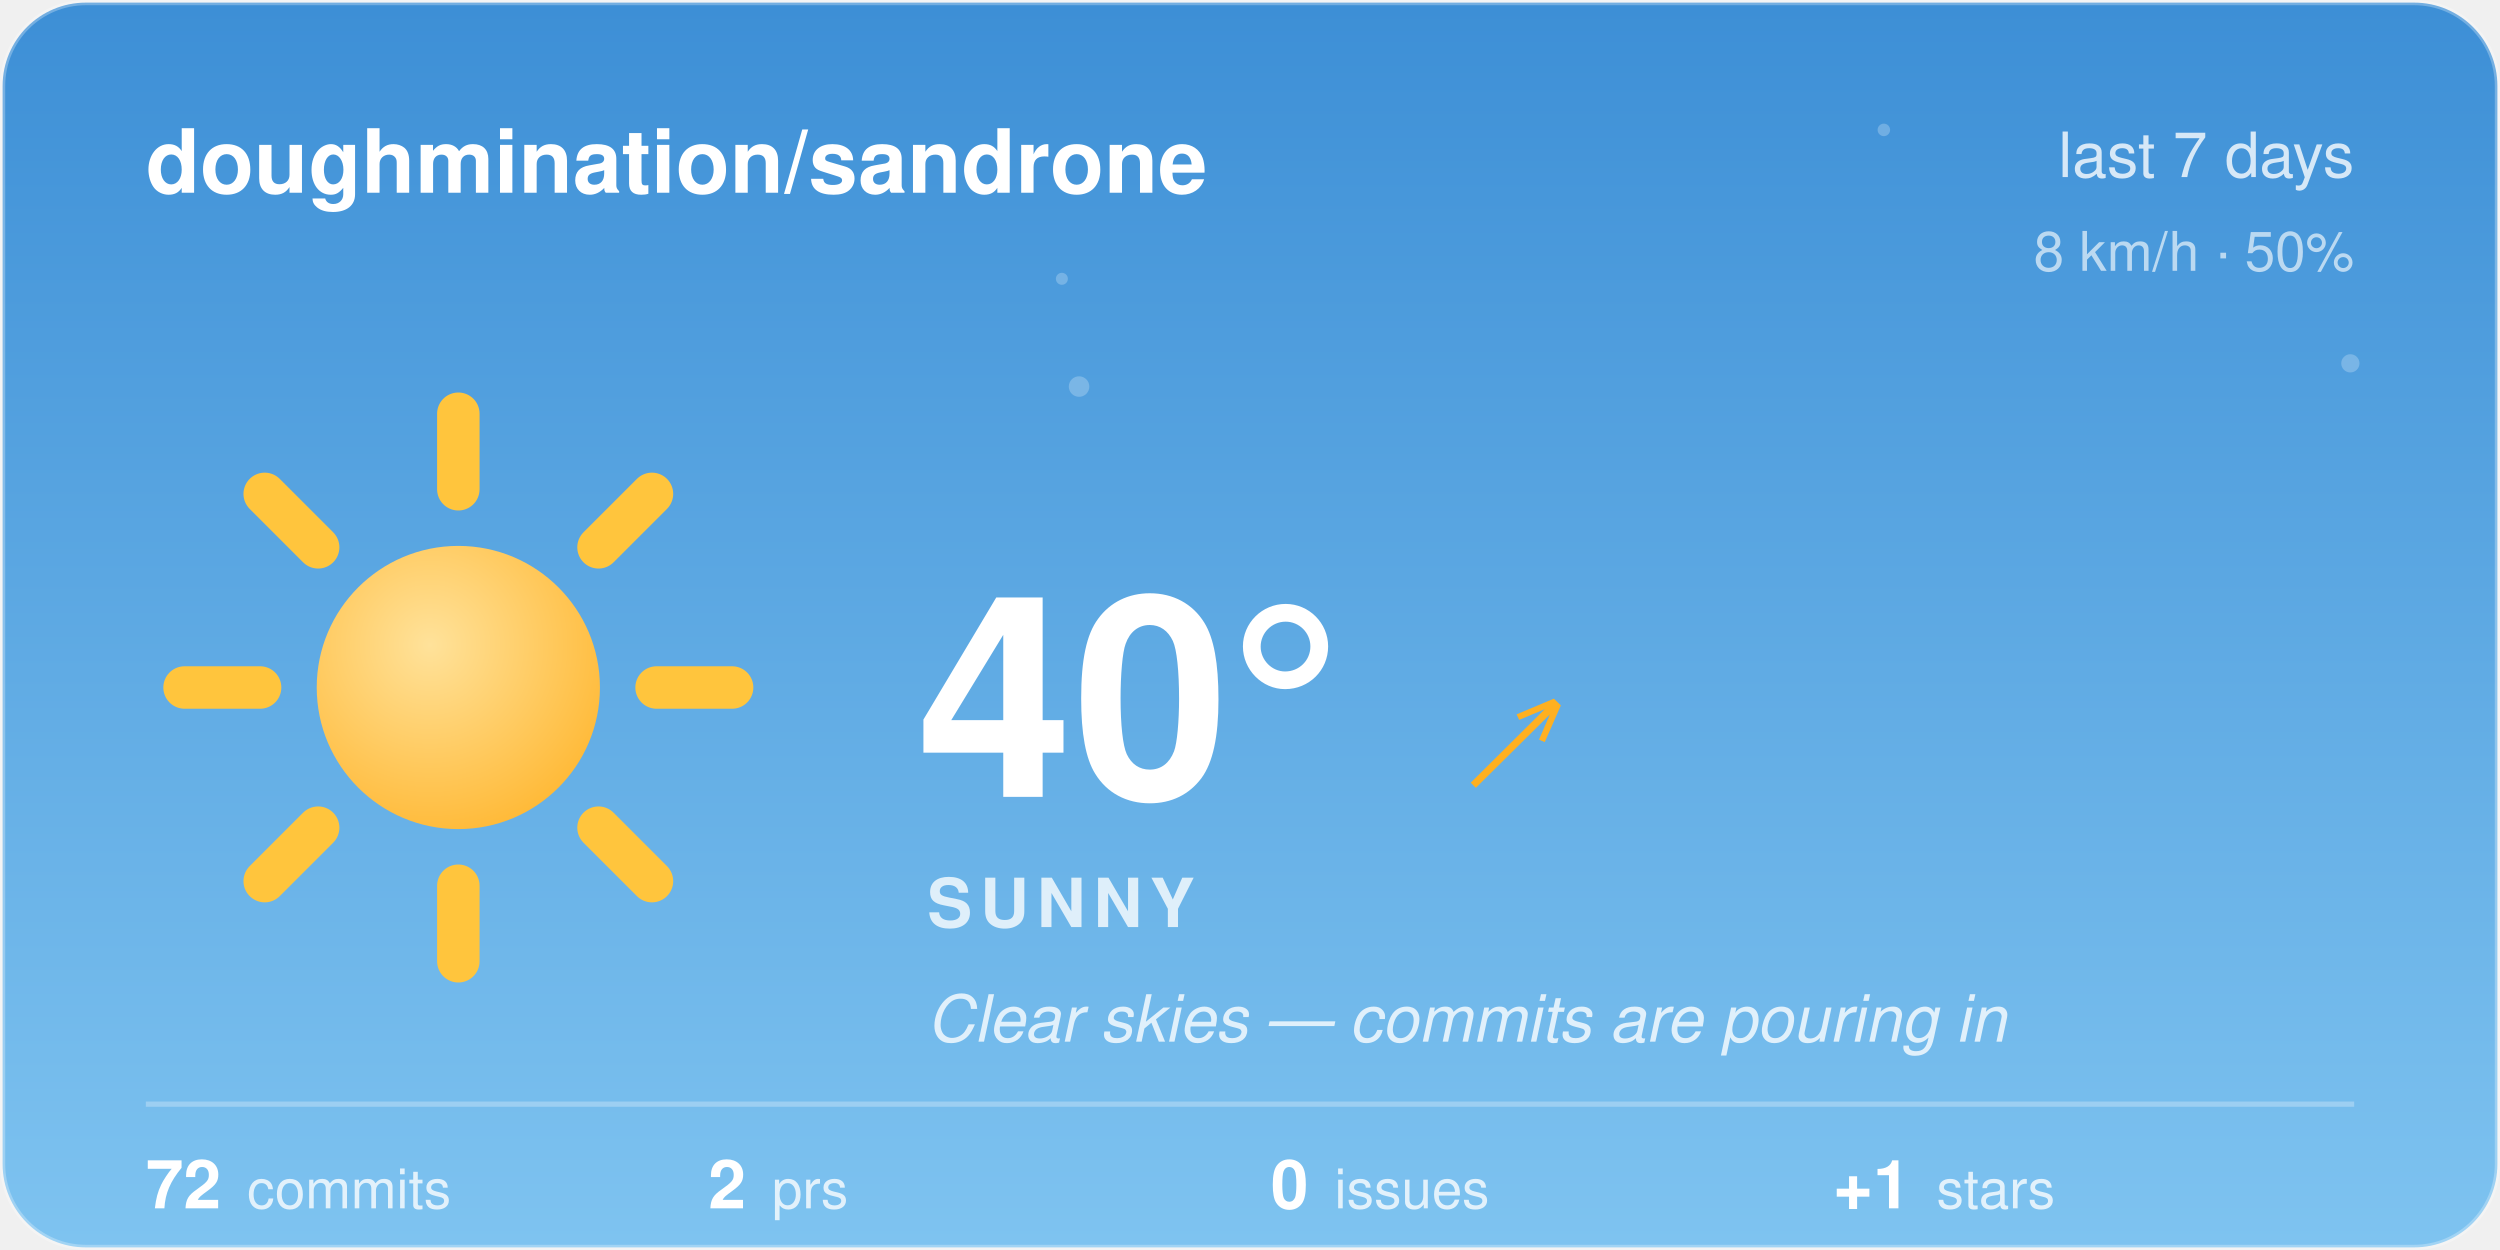
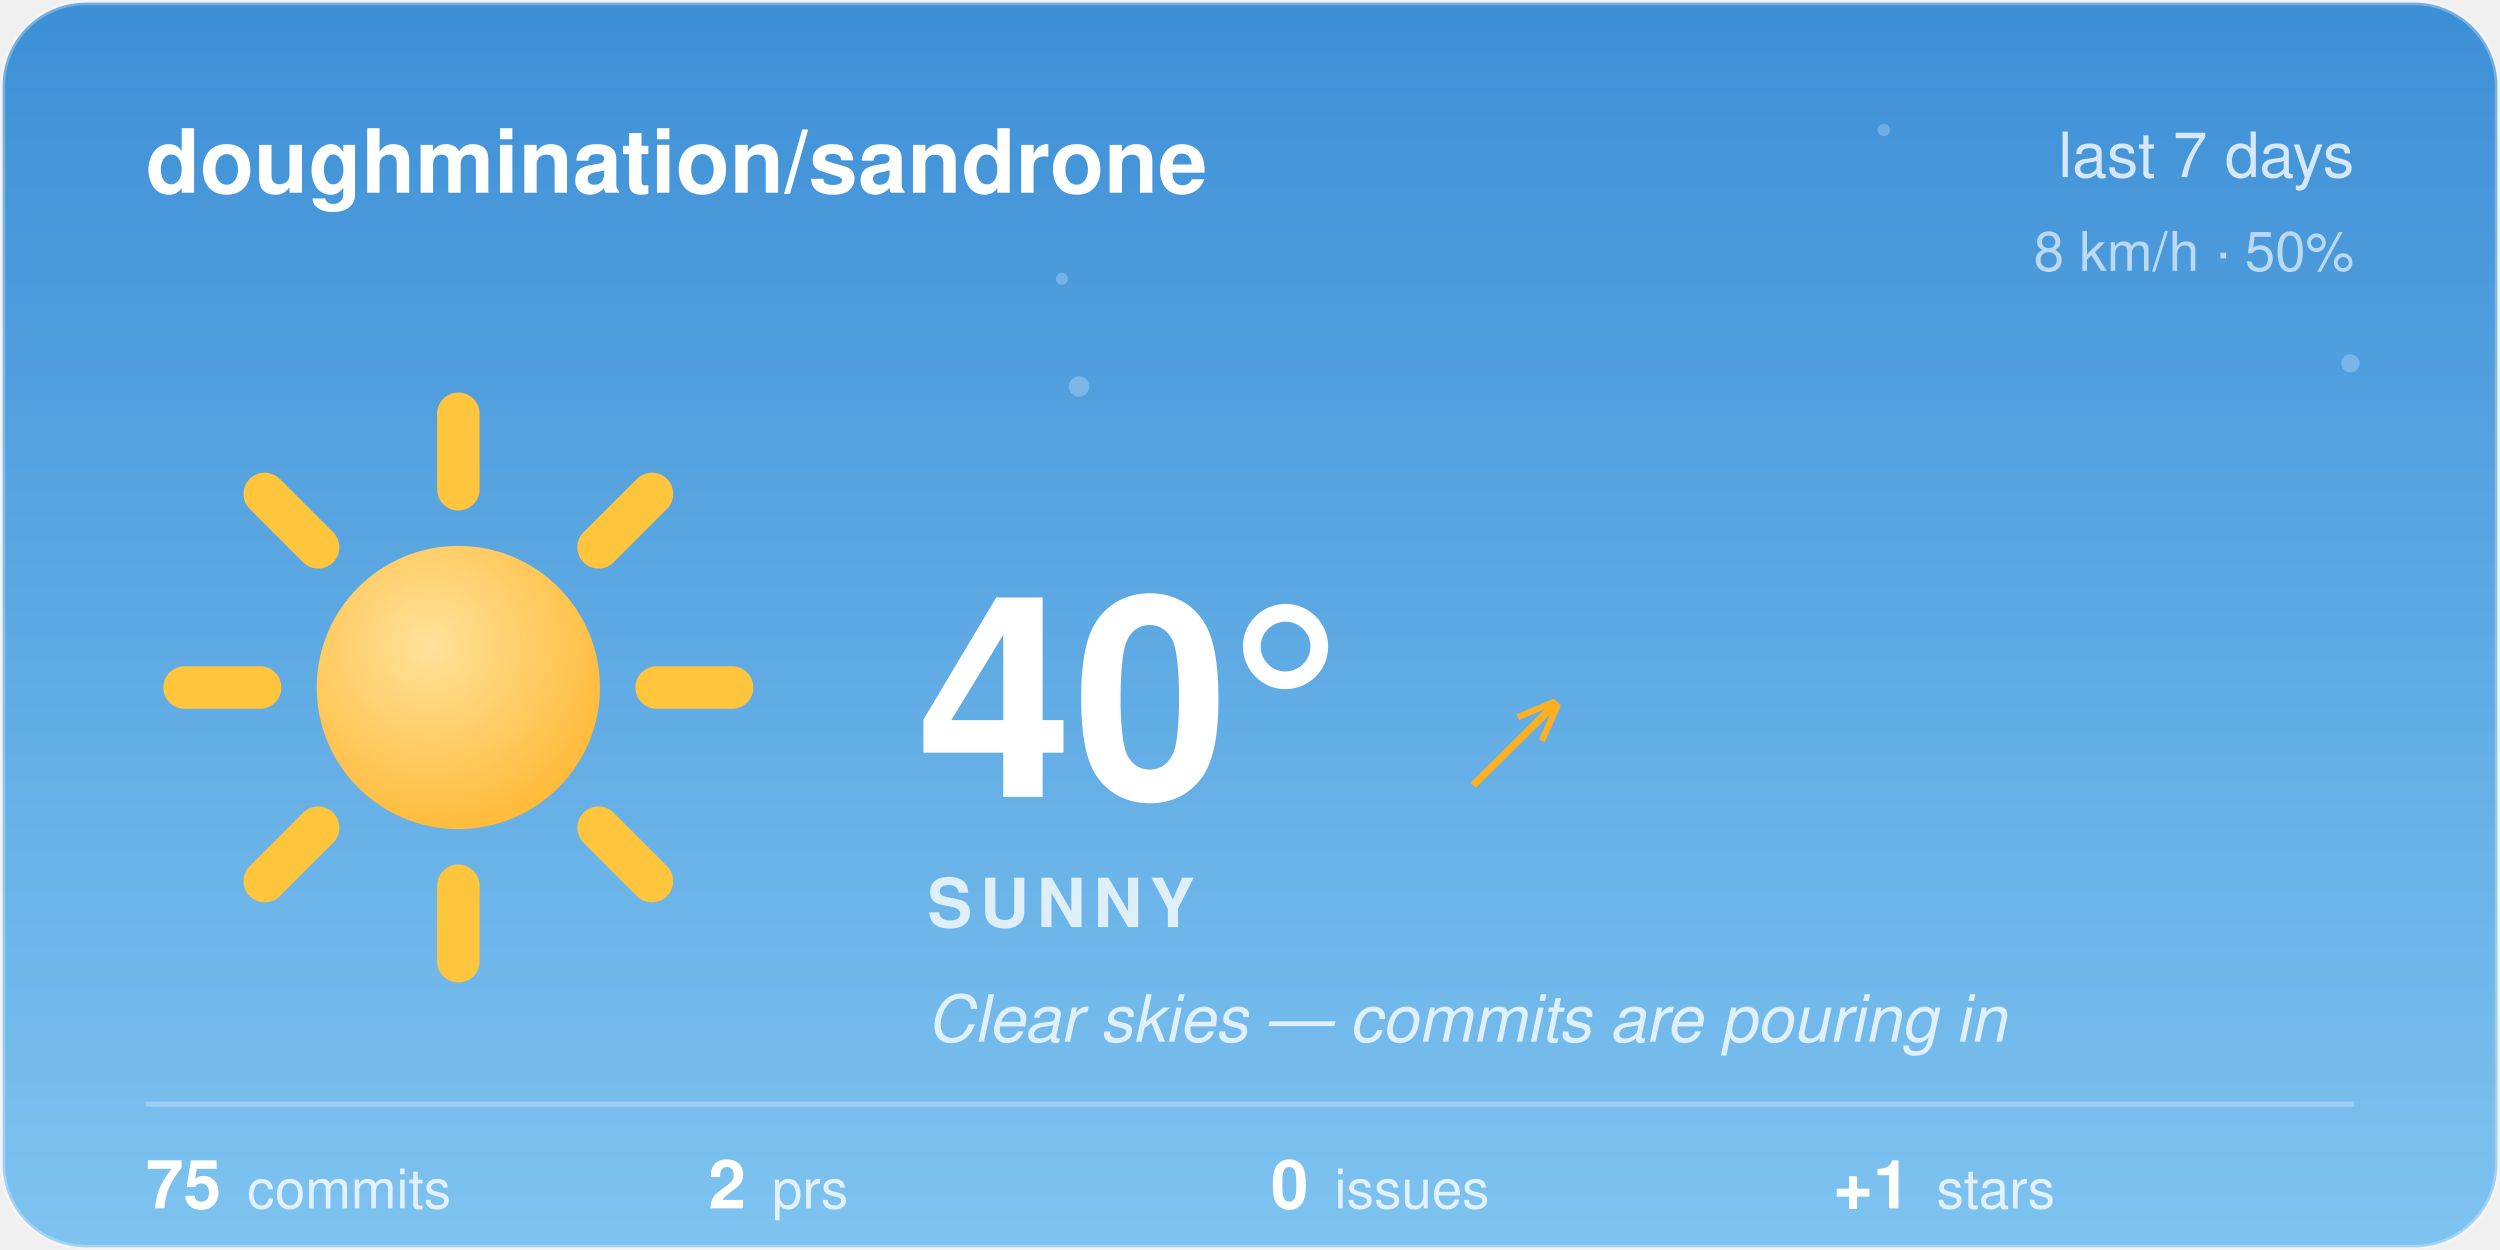
<svg xmlns="http://www.w3.org/2000/svg" width="480" height="240" viewBox="0 0 480 240">
  <style>@keyframes aw-spin{to{transform:rotate(360deg)}}@keyframes aw-breathe{50%{transform:scale(1.05)}}.aw-rays{animation:aw-spin 90s linear infinite;transform-origin:32px 32px}.aw-sun-core{animation:aw-breathe 4s ease-in-out infinite;transform-origin:32px 32px}@keyframes aw-twinkle{50%{opacity:1}}.aw-star{opacity:.25;animation:aw-twinkle 2.8s ease-in-out infinite}.aw-t2{animation-delay:.9s}.aw-t3{animation-delay:1.7s}@media (prefers-reduced-motion:reduce){*{animation:none !important}}.aw-ink{fill:#ffffff}.aw-sub{fill:rgba(255,255,255,0.78)}.aw-faint{fill:rgba(255,255,255,0.28)}.aw-stroke{stroke:rgba(255,255,255,0.28)}.aw-s0{stop-color:#3D8FD6}.aw-s1{stop-color:#7EC3F0}.aw-c0{stop-color:#ffffff}.aw-c1{stop-color:#d7dee8}.aw-bg{fill:transparent}@media (prefers-color-scheme:dark){.aw-ink{fill:#ffffff}.aw-sub{fill:rgba(255,255,255,0.78)}.aw-faint{fill:rgba(255,255,255,0.28)}.aw-stroke{stroke:rgba(255,255,255,0.28)}.aw-s0{stop-color:#12295C}.aw-s1{stop-color:#3A5FA0}.aw-c0{stop-color:#b8c4d4}.aw-c1{stop-color:#8494ac}.aw-bg{fill:transparent}}</style>
  <defs>
    <linearGradient id="aw-sky" x1="0" y1="0" x2="0" y2="1">
      <stop offset="0" class="aw-s0" />
      <stop offset="1" class="aw-s1" />
    </linearGradient>
    <linearGradient id="awg-cloud" x1="0" y1="0" x2="0" y2="1">
      <stop offset="0" class="aw-c0" />
      <stop offset="1" class="aw-c1" />
    </linearGradient>
    <radialGradient id="awg-sun" cx="0.4" cy="0.35" r="0.85">
      <stop offset="0" stop-color="#FFE29A" />
      <stop offset="1" stop-color="#FFB020" />
    </radialGradient>
    <linearGradient id="awg-storm" x1="0" y1="0" x2="0" y2="1">
      <stop offset="0" stop-color="#7A8699" />
      <stop offset="1" stop-color="#56637A" />
    </linearGradient>
    <symbol id="aw-i-sunny" viewBox="0 0 64 64">
      <g class="aw-rays" stroke="#FFC53D" stroke-width="4.5" stroke-linecap="round">
        <line x1="53" y1="32" x2="61" y2="32" />
        <line x1="46.85" y1="46.85" x2="52.51" y2="52.51" />
        <line x1="32" y1="53" x2="32" y2="61" />
        <line x1="17.15" y1="46.85" x2="11.49" y2="52.51" />
        <line x1="11" y1="32" x2="3" y2="32" />
        <line x1="17.15" y1="17.15" x2="11.49" y2="11.49" />
        <line x1="32" y1="11" x2="32" y2="3" />
        <line x1="46.85" y1="17.15" x2="52.51" y2="11.49" />
      </g>
      <circle class="aw-sun-core" cx="32" cy="32" r="15" fill="url(#awg-sun)" />
    </symbol>
    <clipPath id="aw-card">
      <rect x="1" y="1" width="478" height="238" rx="16" />
    </clipPath>
  </defs>
  <rect x="0.5" y="0.5" width="479" height="239" rx="16" fill="url(#aw-sky)" class="aw-stroke" />
  <g clip-path="url(#aw-card)">
    <g fill="#F4FAFF">
      <circle class="aw-star aw-t1" cx="361.7" cy="24.94" r="1.2" opacity="0.6" />
      <circle class="aw-star aw-t2" cx="203.88" cy="53.53" r="1.15" opacity="0.6" />
      <circle class="aw-star aw-t3" cx="451.27" cy="69.76" r="1.75" opacity="0.6" />
      <circle class="aw-star aw-t1" cx="207.18" cy="74.22" r="1.97" opacity="0.6" />
    </g>
  </g>
  <text x="28" y="37" font-family="-apple-system, 'Segoe UI', Helvetica, Arial, sans-serif" font-size="17" font-weight="600" class="aw-ink">doughmination/sandrone</text>
  <text x="452" y="34" text-anchor="end" font-family="-apple-system, 'Segoe UI', Helvetica, Arial, sans-serif" font-size="12" class="aw-sub">last 7 days</text>
  <text x="452" y="52" text-anchor="end" font-family="-apple-system, 'Segoe UI', Helvetica, Arial, sans-serif" font-size="10.5" class="aw-sub" opacity="0.8">8 km/h · 50%</text>
  <use href="#aw-i-sunny" x="30" y="74" width="116" height="116" />
  <text x="176" y="153" font-family="-apple-system, 'Segoe UI', Helvetica, Arial, sans-serif" font-size="54" font-weight="700" class="aw-ink">40°</text>
  <text x="282.5" y="150" font-family="-apple-system, 'Segoe UI', Helvetica, Arial, sans-serif" font-size="24" fill="#FFB020">↗</text>
  <text x="178" y="178" font-family="-apple-system, 'Segoe UI', Helvetica, Arial, sans-serif" font-size="13" font-weight="600" letter-spacing="1.5" class="aw-sub">SUNNY</text>
  <text x="178" y="200" font-family="-apple-system, 'Segoe UI', Helvetica, Arial, sans-serif" font-size="12.5" font-style="italic" class="aw-sub">Clear skies — commits are pouring in</text>
  <line x1="28" y1="212" x2="452" y2="212" class="aw-stroke" stroke-width="1" />
-   <text x="28" y="232" font-family="-apple-system, 'Segoe UI', Helvetica, Arial, sans-serif" font-size="13" font-weight="600" class="aw-ink">72<tspan dx="5" font-size="10.5" font-weight="400" class="aw-sub">commits</tspan>
+   <text x="28" y="232" font-family="-apple-system, 'Segoe UI', Helvetica, Arial, sans-serif" font-size="13" font-weight="600" class="aw-ink">75<tspan dx="5" font-size="10.5" font-weight="400" class="aw-sub">commits</tspan>
  </text>
  <text x="136" y="232" font-family="-apple-system, 'Segoe UI', Helvetica, Arial, sans-serif" font-size="13" font-weight="600" class="aw-ink">2<tspan dx="5" font-size="10.5" font-weight="400" class="aw-sub">prs</tspan>
  </text>
  <text x="244" y="232" font-family="-apple-system, 'Segoe UI', Helvetica, Arial, sans-serif" font-size="13" font-weight="600" class="aw-ink">0<tspan dx="5" font-size="10.5" font-weight="400" class="aw-sub">issues</tspan>
  </text>
  <text x="352" y="232" font-family="-apple-system, 'Segoe UI', Helvetica, Arial, sans-serif" font-size="13" font-weight="600" class="aw-ink">+1<tspan dx="5" font-size="10.5" font-weight="400" class="aw-sub">stars</tspan>
  </text>
</svg>
